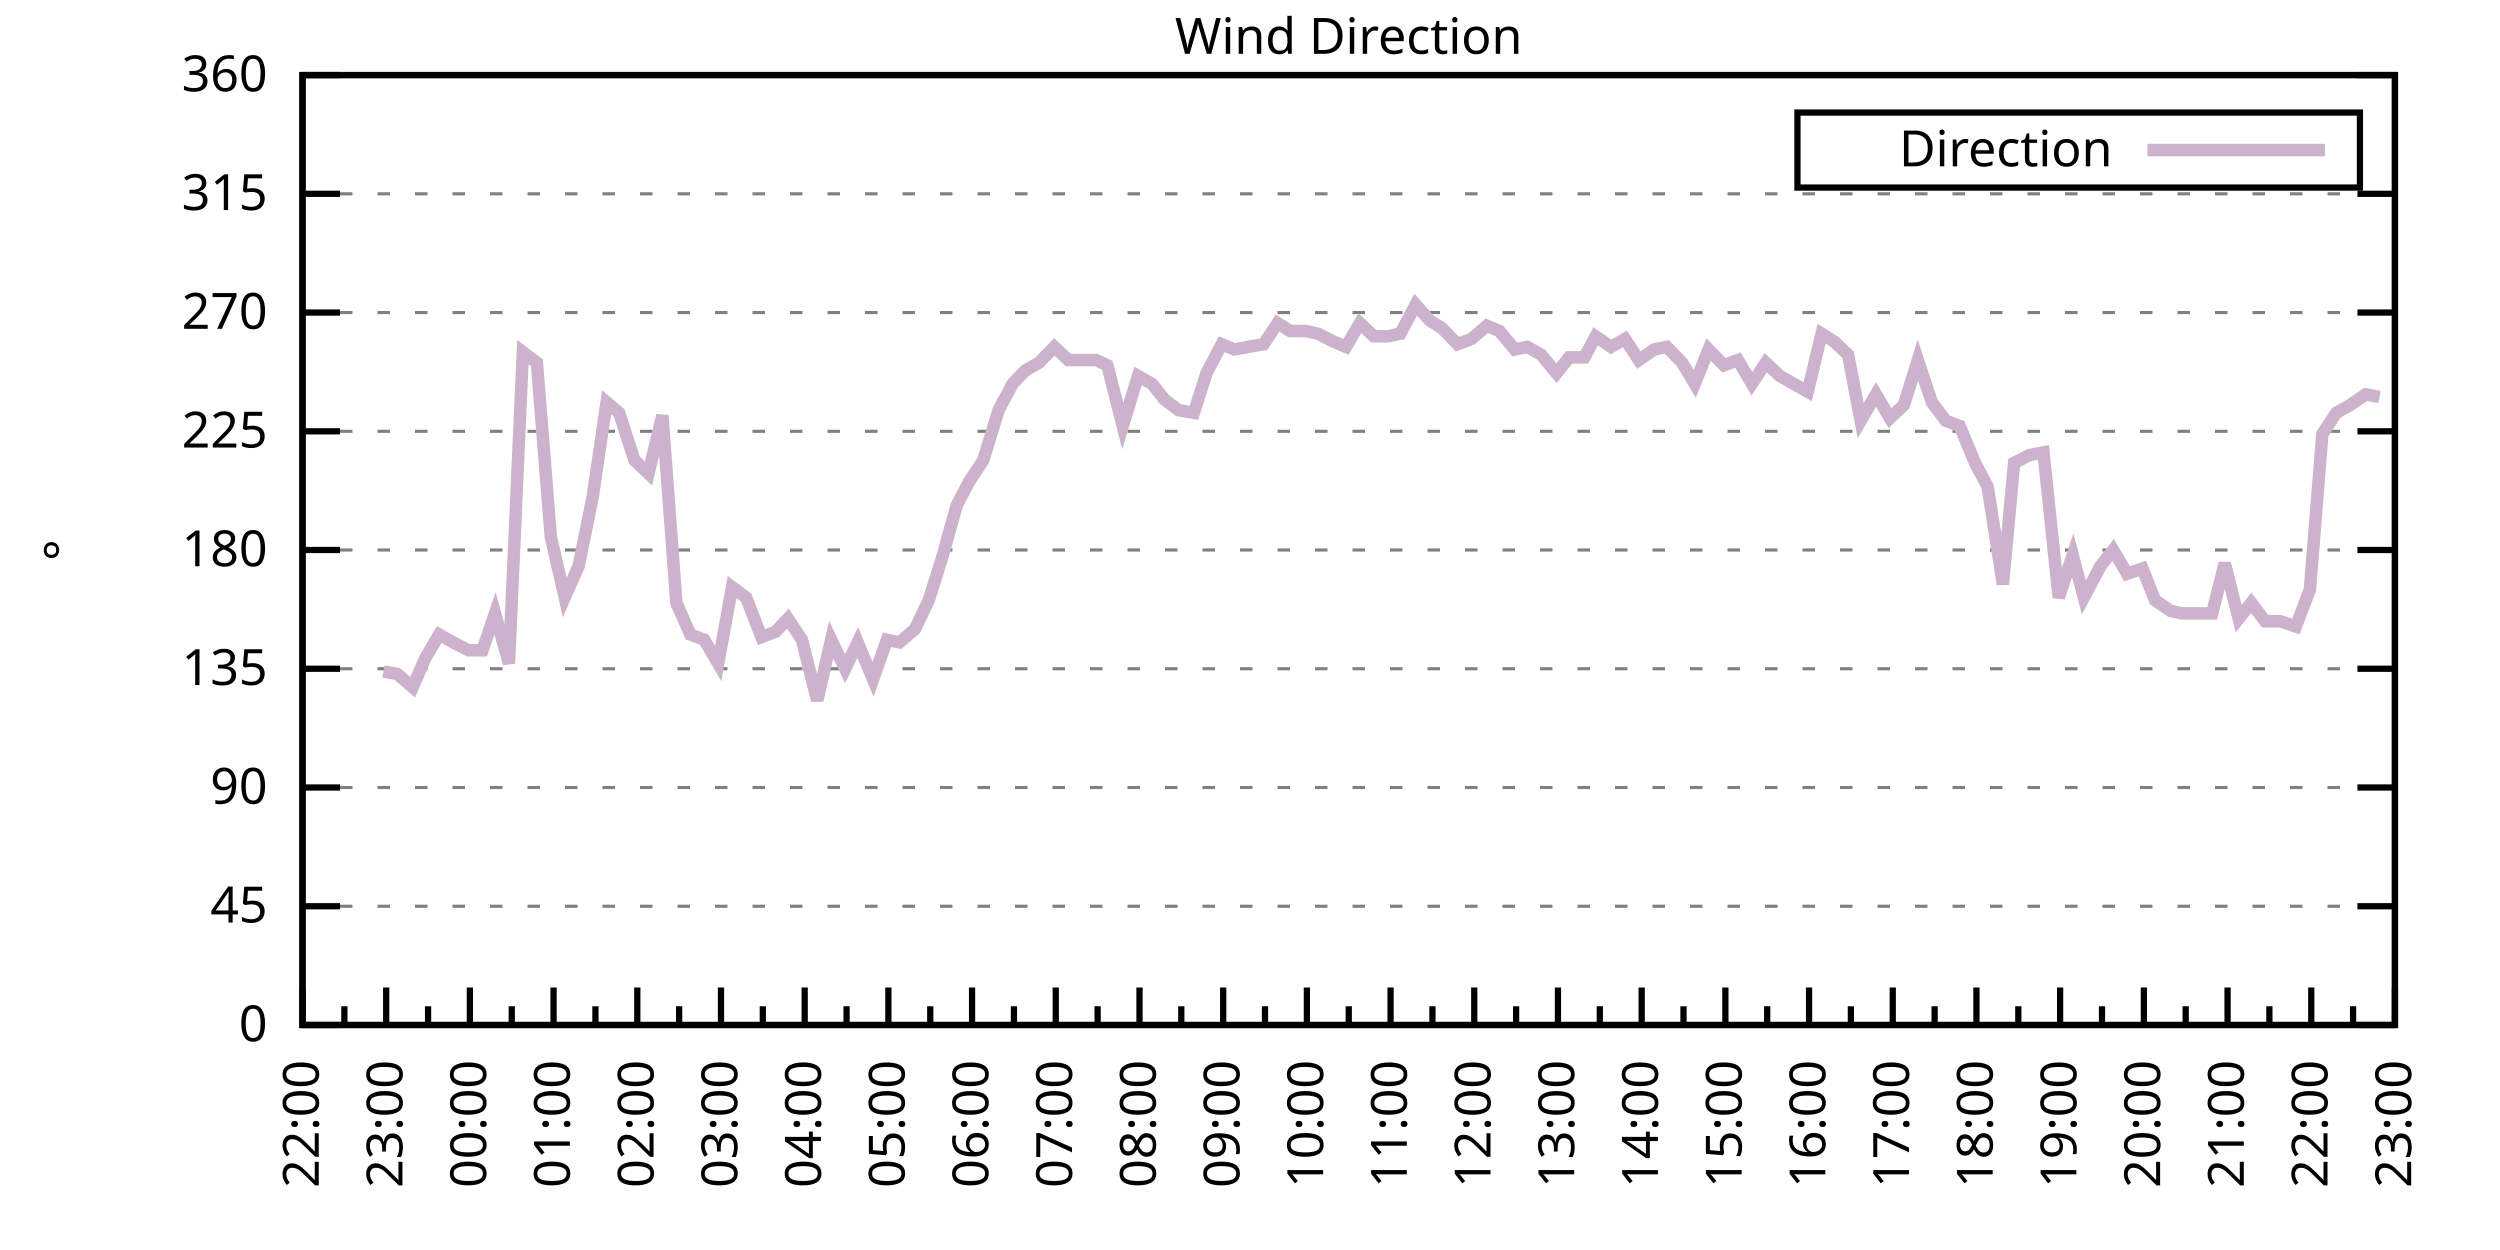
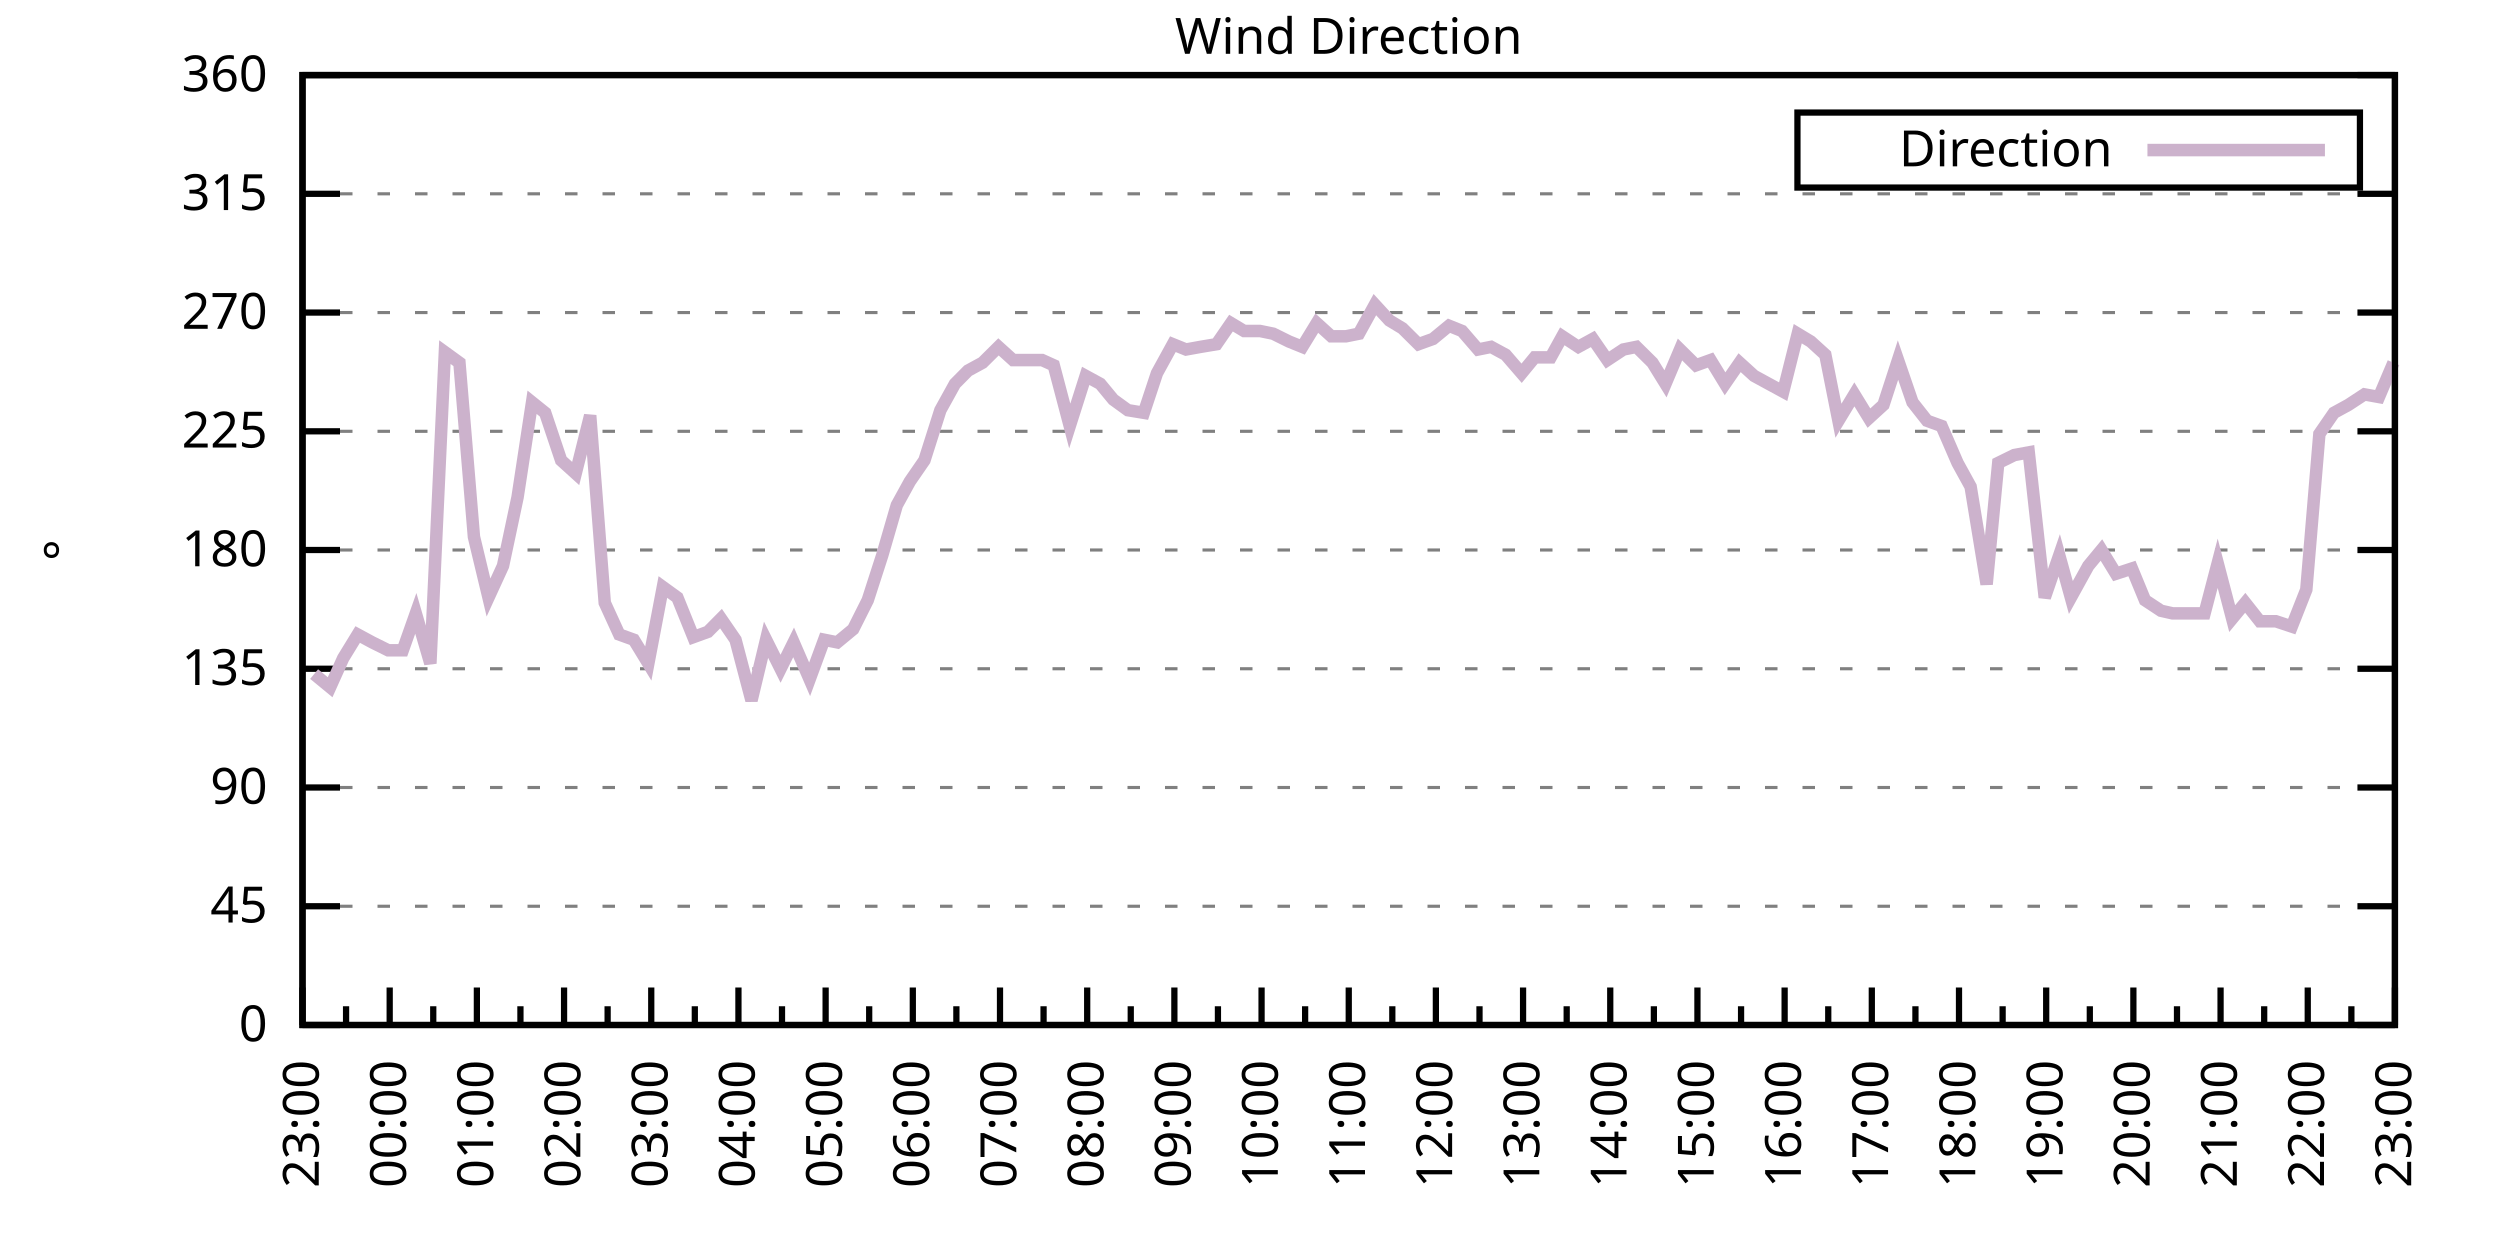
<svg xmlns="http://www.w3.org/2000/svg" xmlns:xlink="http://www.w3.org/1999/xlink" width="400" height="200" viewBox="0 0 400 200">
  <g id="gnuplot_canvas">
    <rect x="0" y="0" width="400" height="200" fill="none" />
    <defs>
      <circle id="gpDot" r="0.5" stroke-width="0.5" stroke="currentColor" />
      <path id="gpPt0" stroke-width="0.333" stroke="currentColor" d="M-1,0 h2 M0,-1 v2" />
      <path id="gpPt1" stroke-width="0.333" stroke="currentColor" d="M-1,-1 L1,1 M1,-1 L-1,1" />
      <path id="gpPt2" stroke-width="0.333" stroke="currentColor" d="M-1,0 L1,0 M0,-1 L0,1 M-1,-1 L1,1 M-1,1 L1,-1" />
      <rect id="gpPt3" stroke-width="0.333" stroke="currentColor" x="-1" y="-1" width="2" height="2" />
      <rect id="gpPt4" stroke-width="0.333" stroke="currentColor" fill="currentColor" x="-1" y="-1" width="2" height="2" />
      <circle id="gpPt5" stroke-width="0.333" stroke="currentColor" cx="0" cy="0" r="1" />
      <use xlink:href="#gpPt5" id="gpPt6" fill="currentColor" stroke="none" />
      <path id="gpPt7" stroke-width="0.333" stroke="currentColor" d="M0,-1.33 L-1.33,0.67 L1.33,0.67 z" />
      <use xlink:href="#gpPt7" id="gpPt8" fill="currentColor" stroke="none" />
      <use xlink:href="#gpPt7" id="gpPt9" stroke="currentColor" transform="rotate(180)" />
      <use xlink:href="#gpPt9" id="gpPt10" fill="currentColor" stroke="none" />
      <use xlink:href="#gpPt3" id="gpPt11" stroke="currentColor" transform="rotate(45)" />
      <use xlink:href="#gpPt11" id="gpPt12" fill="currentColor" stroke="none" />
      <path id="gpPt13" stroke-width="0.333" stroke="currentColor" d="M0,1.330 L1.265,0.411 L0.782,-1.067 L-0.782,-1.076 L-1.265,0.411 z" />
      <use xlink:href="#gpPt13" id="gpPt14" fill="currentColor" stroke="none" />
      <filter id="textbox" filterUnits="objectBoundingBox" x="0" y="0" height="1" width="1">
        <feFlood flood-color="white" flood-opacity="1" result="bgnd" />
        <feComposite in="SourceGraphic" in2="bgnd" operator="atop" />
      </filter>
      <filter id="greybox" filterUnits="objectBoundingBox" x="0" y="0" height="1" width="1">
        <feFlood flood-color="lightgrey" flood-opacity="1" result="grey" />
        <feComposite in="SourceGraphic" in2="grey" operator="atop" />
      </filter>
    </defs>
    <g fill="none" color="white" stroke="currentColor" stroke-width="1.00" stroke-linecap="butt" stroke-linejoin="miter">
</g>
    <g fill="none" color="black" stroke="currentColor" stroke-width="1.00" stroke-linecap="butt" stroke-linejoin="miter">
      <g stroke="none" shape-rendering="crispEdges">
        <polygon fill="rgb(255, 255, 255)" points="48.40,164.00 383.18,164.00 383.18,12.02 48.40,12.02 " />
      </g>
    </g>
    <g fill="none" color="black" stroke="currentColor" stroke-width="1.00" stroke-linecap="butt" stroke-linejoin="miter">
</g>
    <g fill="none" color="black" stroke="black" stroke-width="0.50" stroke-linecap="butt" stroke-linejoin="miter">
</g>
    <g fill="none" color="gray" stroke="currentColor" stroke-width="0.50" stroke-linecap="butt" stroke-linejoin="miter">
      <path stroke="gray" stroke-dasharray="2,4" class="gridline" d="M48.40,164.00 L383.19,164.00  " />
    </g>
    <g fill="none" color="gray" stroke="gray" stroke-width="1.00" stroke-linecap="butt" stroke-linejoin="miter">
</g>
    <g fill="none" color="black" stroke="currentColor" stroke-width="1.00" stroke-linecap="butt" stroke-linejoin="miter">
      <path stroke="black" d="M48.40,164.00 L54.40,164.00 M383.19,164.00 L377.19,164.00  " />
      <g transform="translate(42.80,166.60)" stroke="none" fill="black" font-family="Sans" font-size="8.00" text-anchor="end">
        <text>
          <tspan font-family="Sans"> 0</tspan>
        </text>
      </g>
    </g>
    <g fill="none" color="black" stroke="currentColor" stroke-width="1.00" stroke-linecap="butt" stroke-linejoin="miter">
</g>
    <g fill="none" color="black" stroke="black" stroke-width="0.50" stroke-linecap="butt" stroke-linejoin="miter">
</g>
    <g fill="none" color="gray" stroke="currentColor" stroke-width="0.50" stroke-linecap="butt" stroke-linejoin="miter">
      <path stroke="gray" stroke-dasharray="2,4" class="gridline" d="M48.40,145.00 L383.19,145.00  " />
    </g>
    <g fill="none" color="gray" stroke="gray" stroke-width="1.00" stroke-linecap="butt" stroke-linejoin="miter">
</g>
    <g fill="none" color="black" stroke="currentColor" stroke-width="1.00" stroke-linecap="butt" stroke-linejoin="miter">
      <path stroke="black" d="M48.40,145.00 L54.40,145.00 M383.19,145.00 L377.19,145.00  " />
      <g transform="translate(42.80,147.60)" stroke="none" fill="black" font-family="Sans" font-size="8.00" text-anchor="end">
        <text>
          <tspan font-family="Sans"> 45</tspan>
        </text>
      </g>
    </g>
    <g fill="none" color="black" stroke="currentColor" stroke-width="1.00" stroke-linecap="butt" stroke-linejoin="miter">
</g>
    <g fill="none" color="black" stroke="black" stroke-width="0.50" stroke-linecap="butt" stroke-linejoin="miter">
</g>
    <g fill="none" color="gray" stroke="currentColor" stroke-width="0.50" stroke-linecap="butt" stroke-linejoin="miter">
      <path stroke="gray" stroke-dasharray="2,4" class="gridline" d="M48.40,126.00 L383.19,126.00  " />
    </g>
    <g fill="none" color="gray" stroke="gray" stroke-width="1.00" stroke-linecap="butt" stroke-linejoin="miter">
</g>
    <g fill="none" color="black" stroke="currentColor" stroke-width="1.00" stroke-linecap="butt" stroke-linejoin="miter">
      <path stroke="black" d="M48.40,126.00 L54.40,126.00 M383.19,126.00 L377.19,126.00  " />
      <g transform="translate(42.80,128.60)" stroke="none" fill="black" font-family="Sans" font-size="8.00" text-anchor="end">
        <text>
          <tspan font-family="Sans"> 90</tspan>
        </text>
      </g>
    </g>
    <g fill="none" color="black" stroke="currentColor" stroke-width="1.00" stroke-linecap="butt" stroke-linejoin="miter">
</g>
    <g fill="none" color="black" stroke="black" stroke-width="0.50" stroke-linecap="butt" stroke-linejoin="miter">
</g>
    <g fill="none" color="gray" stroke="currentColor" stroke-width="0.50" stroke-linecap="butt" stroke-linejoin="miter">
      <path stroke="gray" stroke-dasharray="2,4" class="gridline" d="M48.40,107.00 L383.19,107.00  " />
    </g>
    <g fill="none" color="gray" stroke="gray" stroke-width="1.00" stroke-linecap="butt" stroke-linejoin="miter">
</g>
    <g fill="none" color="black" stroke="currentColor" stroke-width="1.00" stroke-linecap="butt" stroke-linejoin="miter">
      <path stroke="black" d="M48.40,107.00 L54.40,107.00 M383.19,107.00 L377.19,107.00  " />
      <g transform="translate(42.80,109.60)" stroke="none" fill="black" font-family="Sans" font-size="8.00" text-anchor="end">
        <text>
          <tspan font-family="Sans"> 135</tspan>
        </text>
      </g>
    </g>
    <g fill="none" color="black" stroke="currentColor" stroke-width="1.00" stroke-linecap="butt" stroke-linejoin="miter">
</g>
    <g fill="none" color="black" stroke="black" stroke-width="0.50" stroke-linecap="butt" stroke-linejoin="miter">
</g>
    <g fill="none" color="gray" stroke="currentColor" stroke-width="0.50" stroke-linecap="butt" stroke-linejoin="miter">
      <path stroke="gray" stroke-dasharray="2,4" class="gridline" d="M48.40,88.00 L383.19,88.00  " />
    </g>
    <g fill="none" color="gray" stroke="gray" stroke-width="1.00" stroke-linecap="butt" stroke-linejoin="miter">
</g>
    <g fill="none" color="black" stroke="currentColor" stroke-width="1.00" stroke-linecap="butt" stroke-linejoin="miter">
      <path stroke="black" d="M48.40,88.00 L54.40,88.00 M383.19,88.00 L377.19,88.00  " />
      <g transform="translate(42.80,90.60)" stroke="none" fill="black" font-family="Sans" font-size="8.00" text-anchor="end">
        <text>
          <tspan font-family="Sans"> 180</tspan>
        </text>
      </g>
    </g>
    <g fill="none" color="black" stroke="currentColor" stroke-width="1.00" stroke-linecap="butt" stroke-linejoin="miter">
</g>
    <g fill="none" color="black" stroke="black" stroke-width="0.50" stroke-linecap="butt" stroke-linejoin="miter">
</g>
    <g fill="none" color="gray" stroke="currentColor" stroke-width="0.50" stroke-linecap="butt" stroke-linejoin="miter">
      <path stroke="gray" stroke-dasharray="2,4" class="gridline" d="M48.40,69.01 L383.19,69.01  " />
    </g>
    <g fill="none" color="gray" stroke="gray" stroke-width="1.00" stroke-linecap="butt" stroke-linejoin="miter">
</g>
    <g fill="none" color="black" stroke="currentColor" stroke-width="1.00" stroke-linecap="butt" stroke-linejoin="miter">
      <path stroke="black" d="M48.40,69.01 L54.40,69.01 M383.19,69.01 L377.19,69.01  " />
      <g transform="translate(42.80,71.61)" stroke="none" fill="black" font-family="Sans" font-size="8.00" text-anchor="end">
        <text>
          <tspan font-family="Sans"> 225</tspan>
        </text>
      </g>
    </g>
    <g fill="none" color="black" stroke="currentColor" stroke-width="1.00" stroke-linecap="butt" stroke-linejoin="miter">
</g>
    <g fill="none" color="black" stroke="black" stroke-width="0.50" stroke-linecap="butt" stroke-linejoin="miter">
</g>
    <g fill="none" color="gray" stroke="currentColor" stroke-width="0.50" stroke-linecap="butt" stroke-linejoin="miter">
      <path stroke="gray" stroke-dasharray="2,4" class="gridline" d="M48.40,50.01 L383.19,50.01  " />
    </g>
    <g fill="none" color="gray" stroke="gray" stroke-width="1.00" stroke-linecap="butt" stroke-linejoin="miter">
</g>
    <g fill="none" color="black" stroke="currentColor" stroke-width="1.00" stroke-linecap="butt" stroke-linejoin="miter">
      <path stroke="black" d="M48.40,50.01 L54.40,50.01 M383.19,50.01 L377.19,50.01  " />
      <g transform="translate(42.80,52.61)" stroke="none" fill="black" font-family="Sans" font-size="8.00" text-anchor="end">
        <text>
          <tspan font-family="Sans"> 270</tspan>
        </text>
      </g>
    </g>
    <g fill="none" color="black" stroke="currentColor" stroke-width="1.00" stroke-linecap="butt" stroke-linejoin="miter">
</g>
    <g fill="none" color="black" stroke="black" stroke-width="0.50" stroke-linecap="butt" stroke-linejoin="miter">
</g>
    <g fill="none" color="gray" stroke="currentColor" stroke-width="0.50" stroke-linecap="butt" stroke-linejoin="miter">
      <path stroke="gray" stroke-dasharray="2,4" class="gridline" d="M48.40,31.01 L383.19,31.01  " />
    </g>
    <g fill="none" color="gray" stroke="gray" stroke-width="1.00" stroke-linecap="butt" stroke-linejoin="miter">
</g>
    <g fill="none" color="black" stroke="currentColor" stroke-width="1.00" stroke-linecap="butt" stroke-linejoin="miter">
      <path stroke="black" d="M48.40,31.01 L54.40,31.01 M383.19,31.01 L377.19,31.01  " />
      <g transform="translate(42.80,33.61)" stroke="none" fill="black" font-family="Sans" font-size="8.00" text-anchor="end">
        <text>
          <tspan font-family="Sans"> 315</tspan>
        </text>
      </g>
    </g>
    <g fill="none" color="black" stroke="currentColor" stroke-width="1.00" stroke-linecap="butt" stroke-linejoin="miter">
</g>
    <g fill="none" color="black" stroke="black" stroke-width="0.50" stroke-linecap="butt" stroke-linejoin="miter">
</g>
    <g fill="none" color="gray" stroke="currentColor" stroke-width="0.50" stroke-linecap="butt" stroke-linejoin="miter">
      <path stroke="gray" stroke-dasharray="2,4" class="gridline" d="M48.40,12.01 L383.19,12.01  " />
    </g>
    <g fill="none" color="gray" stroke="gray" stroke-width="1.00" stroke-linecap="butt" stroke-linejoin="miter">
</g>
    <g fill="none" color="black" stroke="currentColor" stroke-width="1.00" stroke-linecap="butt" stroke-linejoin="miter">
      <path stroke="black" d="M48.40,12.01 L54.40,12.01 M383.19,12.01 L377.19,12.01  " />
      <g transform="translate(42.80,14.61)" stroke="none" fill="black" font-family="Sans" font-size="8.00" text-anchor="end">
        <text>
          <tspan font-family="Sans"> 360</tspan>
        </text>
      </g>
    </g>
    <g fill="none" color="black" stroke="currentColor" stroke-width="1.00" stroke-linecap="butt" stroke-linejoin="miter">
      <path stroke="black" d="M48.40,164.00 L48.40,158.00  " />
      <g transform="translate(51.00,169.60) rotate(270)" stroke="none" fill="black" font-family="Sans" font-size="8.00" text-anchor="end">
        <text>
+           <tspan font-family="Sans">23:00</tspan>
+         </text>
+       </g>
+     </g>
+     <g fill="none" color="black" stroke="currentColor" stroke-width="1.00" stroke-linecap="butt" stroke-linejoin="miter">
+       <path stroke="black" d="M55.37,164.00 L55.37,161.00 M62.35,164.00 L62.35,158.00  " />
+       <g transform="translate(64.95,169.60) rotate(270)" stroke="none" fill="black" font-family="Sans" font-size="8.00" text-anchor="end">
+         <text>
+           <tspan font-family="Sans">00:00</tspan>
+         </text>
+       </g>
+     </g>
+     <g fill="none" color="black" stroke="currentColor" stroke-width="1.00" stroke-linecap="butt" stroke-linejoin="miter">
+       <path stroke="black" d="M69.32,164.00 L69.32,161.00 M76.30,164.00 L76.30,158.00  " />
+       <g transform="translate(78.90,169.60) rotate(270)" stroke="none" fill="black" font-family="Sans" font-size="8.00" text-anchor="end">
+         <text>
+           <tspan font-family="Sans">01:00</tspan>
+         </text>
+       </g>
+     </g>
+     <g fill="none" color="black" stroke="currentColor" stroke-width="1.00" stroke-linecap="butt" stroke-linejoin="miter">
+       <path stroke="black" d="M83.27,164.00 L83.27,161.00 M90.25,164.00 L90.25,158.00  " />
+       <g transform="translate(92.85,169.60) rotate(270)" stroke="none" fill="black" font-family="Sans" font-size="8.00" text-anchor="end">
+         <text>
+           <tspan font-family="Sans">02:00</tspan>
+         </text>
+       </g>
+     </g>
+     <g fill="none" color="black" stroke="currentColor" stroke-width="1.00" stroke-linecap="butt" stroke-linejoin="miter">
+       <path stroke="black" d="M97.22,164.00 L97.22,161.00 M104.20,164.00 L104.20,158.00  " />
+       <g transform="translate(106.80,169.60) rotate(270)" stroke="none" fill="black" font-family="Sans" font-size="8.00" text-anchor="end">
+         <text>
+           <tspan font-family="Sans">03:00</tspan>
+         </text>
+       </g>
+     </g>
+     <g fill="none" color="black" stroke="currentColor" stroke-width="1.00" stroke-linecap="butt" stroke-linejoin="miter">
+       <path stroke="black" d="M111.17,164.00 L111.17,161.00 M118.15,164.00 L118.15,158.00  " />
+       <g transform="translate(120.75,169.60) rotate(270)" stroke="none" fill="black" font-family="Sans" font-size="8.00" text-anchor="end">
+         <text>
+           <tspan font-family="Sans">04:00</tspan>
+         </text>
+       </g>
+     </g>
+     <g fill="none" color="black" stroke="currentColor" stroke-width="1.00" stroke-linecap="butt" stroke-linejoin="miter">
+       <path stroke="black" d="M125.12,164.00 L125.12,161.00 M132.10,164.00 L132.10,158.00  " />
+       <g transform="translate(134.70,169.60) rotate(270)" stroke="none" fill="black" font-family="Sans" font-size="8.00" text-anchor="end">
+         <text>
+           <tspan font-family="Sans">05:00</tspan>
+         </text>
+       </g>
+     </g>
+     <g fill="none" color="black" stroke="currentColor" stroke-width="1.00" stroke-linecap="butt" stroke-linejoin="miter">
+       <path stroke="black" d="M139.07,164.00 L139.07,161.00 M146.05,164.00 L146.05,158.00  " />
+       <g transform="translate(148.65,169.60) rotate(270)" stroke="none" fill="black" font-family="Sans" font-size="8.00" text-anchor="end">
+         <text>
+           <tspan font-family="Sans">06:00</tspan>
+         </text>
+       </g>
+     </g>
+     <g fill="none" color="black" stroke="currentColor" stroke-width="1.00" stroke-linecap="butt" stroke-linejoin="miter">
+       <path stroke="black" d="M153.02,164.00 L153.02,161.00 M160.00,164.00 L160.00,158.00  " />
+       <g transform="translate(162.60,169.60) rotate(270)" stroke="none" fill="black" font-family="Sans" font-size="8.00" text-anchor="end">
+         <text>
+           <tspan font-family="Sans">07:00</tspan>
+         </text>
+       </g>
+     </g>
+     <g fill="none" color="black" stroke="currentColor" stroke-width="1.00" stroke-linecap="butt" stroke-linejoin="miter">
+       <path stroke="black" d="M166.97,164.00 L166.97,161.00 M173.95,164.00 L173.95,158.00  " />
+       <g transform="translate(176.55,169.60) rotate(270)" stroke="none" fill="black" font-family="Sans" font-size="8.00" text-anchor="end">
+         <text>
+           <tspan font-family="Sans">08:00</tspan>
+         </text>
+       </g>
+     </g>
+     <g fill="none" color="black" stroke="currentColor" stroke-width="1.00" stroke-linecap="butt" stroke-linejoin="miter">
+       <path stroke="black" d="M180.92,164.00 L180.92,161.00 M187.90,164.00 L187.90,158.00  " />
+       <g transform="translate(190.50,169.60) rotate(270)" stroke="none" fill="black" font-family="Sans" font-size="8.00" text-anchor="end">
+         <text>
+           <tspan font-family="Sans">09:00</tspan>
+         </text>
+       </g>
+     </g>
+     <g fill="none" color="black" stroke="currentColor" stroke-width="1.00" stroke-linecap="butt" stroke-linejoin="miter">
+       <path stroke="black" d="M194.87,164.00 L194.87,161.00 M201.85,164.00 L201.85,158.00  " />
+       <g transform="translate(204.45,169.60) rotate(270)" stroke="none" fill="black" font-family="Sans" font-size="8.00" text-anchor="end">
+         <text>
+           <tspan font-family="Sans">10:00</tspan>
+         </text>
+       </g>
+     </g>
+     <g fill="none" color="black" stroke="currentColor" stroke-width="1.00" stroke-linecap="butt" stroke-linejoin="miter">
+       <path stroke="black" d="M208.82,164.00 L208.82,161.00 M215.80,164.00 L215.80,158.00  " />
+       <g transform="translate(218.40,169.60) rotate(270)" stroke="none" fill="black" font-family="Sans" font-size="8.00" text-anchor="end">
+         <text>
+           <tspan font-family="Sans">11:00</tspan>
+         </text>
+       </g>
+     </g>
+     <g fill="none" color="black" stroke="currentColor" stroke-width="1.00" stroke-linecap="butt" stroke-linejoin="miter">
+       <path stroke="black" d="M222.77,164.00 L222.77,161.00 M229.74,164.00 L229.74,158.00  " />
+       <g transform="translate(232.34,169.60) rotate(270)" stroke="none" fill="black" font-family="Sans" font-size="8.00" text-anchor="end">
+         <text>
+           <tspan font-family="Sans">12:00</tspan>
+         </text>
+       </g>
+     </g>
+     <g fill="none" color="black" stroke="currentColor" stroke-width="1.00" stroke-linecap="butt" stroke-linejoin="miter">
+       <path stroke="black" d="M236.72,164.00 L236.72,161.00 M243.69,164.00 L243.69,158.00  " />
+       <g transform="translate(246.29,169.60) rotate(270)" stroke="none" fill="black" font-family="Sans" font-size="8.00" text-anchor="end">
+         <text>
+           <tspan font-family="Sans">13:00</tspan>
+         </text>
+       </g>
+     </g>
+     <g fill="none" color="black" stroke="currentColor" stroke-width="1.00" stroke-linecap="butt" stroke-linejoin="miter">
+       <path stroke="black" d="M250.67,164.00 L250.67,161.00 M257.64,164.00 L257.64,158.00  " />
+       <g transform="translate(260.24,169.60) rotate(270)" stroke="none" fill="black" font-family="Sans" font-size="8.00" text-anchor="end">
+         <text>
+           <tspan font-family="Sans">14:00</tspan>
+         </text>
+       </g>
+     </g>
+     <g fill="none" color="black" stroke="currentColor" stroke-width="1.00" stroke-linecap="butt" stroke-linejoin="miter">
+       <path stroke="black" d="M264.62,164.00 L264.62,161.00 M271.59,164.00 L271.59,158.00  " />
+       <g transform="translate(274.19,169.60) rotate(270)" stroke="none" fill="black" font-family="Sans" font-size="8.00" text-anchor="end">
+         <text>
+           <tspan font-family="Sans">15:00</tspan>
+         </text>
+       </g>
+     </g>
+     <g fill="none" color="black" stroke="currentColor" stroke-width="1.00" stroke-linecap="butt" stroke-linejoin="miter">
+       <path stroke="black" d="M278.57,164.00 L278.57,161.00 M285.54,164.00 L285.54,158.00  " />
+       <g transform="translate(288.14,169.60) rotate(270)" stroke="none" fill="black" font-family="Sans" font-size="8.00" text-anchor="end">
+         <text>
+           <tspan font-family="Sans">16:00</tspan>
+         </text>
+       </g>
+     </g>
+     <g fill="none" color="black" stroke="currentColor" stroke-width="1.00" stroke-linecap="butt" stroke-linejoin="miter">
+       <path stroke="black" d="M292.52,164.00 L292.52,161.00 M299.49,164.00 L299.49,158.00  " />
+       <g transform="translate(302.09,169.60) rotate(270)" stroke="none" fill="black" font-family="Sans" font-size="8.00" text-anchor="end">
+         <text>
+           <tspan font-family="Sans">17:00</tspan>
+         </text>
+       </g>
+     </g>
+     <g fill="none" color="black" stroke="currentColor" stroke-width="1.00" stroke-linecap="butt" stroke-linejoin="miter">
+       <path stroke="black" d="M306.47,164.00 L306.47,161.00 M313.44,164.00 L313.44,158.00  " />
+       <g transform="translate(316.04,169.60) rotate(270)" stroke="none" fill="black" font-family="Sans" font-size="8.00" text-anchor="end">
+         <text>
+           <tspan font-family="Sans">18:00</tspan>
+         </text>
+       </g>
+     </g>
+     <g fill="none" color="black" stroke="currentColor" stroke-width="1.00" stroke-linecap="butt" stroke-linejoin="miter">
+       <path stroke="black" d="M320.42,164.00 L320.42,161.00 M327.39,164.00 L327.39,158.00  " />
+       <g transform="translate(329.99,169.60) rotate(270)" stroke="none" fill="black" font-family="Sans" font-size="8.00" text-anchor="end">
+         <text>
+           <tspan font-family="Sans">19:00</tspan>
+         </text>
+       </g>
+     </g>
+     <g fill="none" color="black" stroke="currentColor" stroke-width="1.00" stroke-linecap="butt" stroke-linejoin="miter">
+       <path stroke="black" d="M334.37,164.00 L334.37,161.00 M341.34,164.00 L341.34,158.00  " />
+       <g transform="translate(343.94,169.60) rotate(270)" stroke="none" fill="black" font-family="Sans" font-size="8.00" text-anchor="end">
+         <text>
+           <tspan font-family="Sans">20:00</tspan>
+         </text>
+       </g>
+     </g>
+     <g fill="none" color="black" stroke="currentColor" stroke-width="1.00" stroke-linecap="butt" stroke-linejoin="miter">
+       <path stroke="black" d="M348.32,164.00 L348.32,161.00 M355.29,164.00 L355.29,158.00  " />
+       <g transform="translate(357.89,169.60) rotate(270)" stroke="none" fill="black" font-family="Sans" font-size="8.00" text-anchor="end">
+         <text>
+           <tspan font-family="Sans">21:00</tspan>
+         </text>
+       </g>
+     </g>
+     <g fill="none" color="black" stroke="currentColor" stroke-width="1.00" stroke-linecap="butt" stroke-linejoin="miter">
+       <path stroke="black" d="M362.27,164.00 L362.27,161.00 M369.24,164.00 L369.24,158.00  " />
+       <g transform="translate(371.84,169.60) rotate(270)" stroke="none" fill="black" font-family="Sans" font-size="8.00" text-anchor="end">
+         <text>
          <tspan font-family="Sans">22:00</tspan>
        </text>
      </g>
    </g>
    <g fill="none" color="black" stroke="currentColor" stroke-width="1.00" stroke-linecap="butt" stroke-linejoin="miter">
-       <path stroke="black" d="M55.10,164.00 L55.10,161.00 M61.79,164.00 L61.79,158.00  " />
-       <g transform="translate(64.39,169.60) rotate(270)" stroke="none" fill="black" font-family="Sans" font-size="8.00" text-anchor="end">
-         <text>
-           <tspan font-family="Sans">23:00</tspan>
-         </text>
-       </g>
-     </g>
-     <g fill="none" color="black" stroke="currentColor" stroke-width="1.00" stroke-linecap="butt" stroke-linejoin="miter">
-       <path stroke="black" d="M68.49,164.00 L68.49,161.00 M75.18,164.00 L75.18,158.00  " />
-       <g transform="translate(77.78,169.60) rotate(270)" stroke="none" fill="black" font-family="Sans" font-size="8.00" text-anchor="end">
-         <text>
-           <tspan font-family="Sans">00:00</tspan>
-         </text>
-       </g>
-     </g>
-     <g fill="none" color="black" stroke="currentColor" stroke-width="1.00" stroke-linecap="butt" stroke-linejoin="miter">
-       <path stroke="black" d="M81.88,164.00 L81.88,161.00 M88.57,164.00 L88.57,158.00  " />
-       <g transform="translate(91.17,169.60) rotate(270)" stroke="none" fill="black" font-family="Sans" font-size="8.00" text-anchor="end">
-         <text>
-           <tspan font-family="Sans">01:00</tspan>
-         </text>
-       </g>
-     </g>
-     <g fill="none" color="black" stroke="currentColor" stroke-width="1.00" stroke-linecap="butt" stroke-linejoin="miter">
-       <path stroke="black" d="M95.27,164.00 L95.27,161.00 M101.97,164.00 L101.97,158.00  " />
-       <g transform="translate(104.57,169.60) rotate(270)" stroke="none" fill="black" font-family="Sans" font-size="8.00" text-anchor="end">
-         <text>
-           <tspan font-family="Sans">02:00</tspan>
-         </text>
-       </g>
-     </g>
-     <g fill="none" color="black" stroke="currentColor" stroke-width="1.00" stroke-linecap="butt" stroke-linejoin="miter">
-       <path stroke="black" d="M108.66,164.00 L108.66,161.00 M115.36,164.00 L115.36,158.00  " />
-       <g transform="translate(117.96,169.60) rotate(270)" stroke="none" fill="black" font-family="Sans" font-size="8.00" text-anchor="end">
-         <text>
-           <tspan font-family="Sans">03:00</tspan>
-         </text>
-       </g>
-     </g>
-     <g fill="none" color="black" stroke="currentColor" stroke-width="1.00" stroke-linecap="butt" stroke-linejoin="miter">
-       <path stroke="black" d="M122.05,164.00 L122.05,161.00 M128.75,164.00 L128.75,158.00  " />
-       <g transform="translate(131.35,169.60) rotate(270)" stroke="none" fill="black" font-family="Sans" font-size="8.00" text-anchor="end">
-         <text>
-           <tspan font-family="Sans">04:00</tspan>
-         </text>
-       </g>
-     </g>
-     <g fill="none" color="black" stroke="currentColor" stroke-width="1.00" stroke-linecap="butt" stroke-linejoin="miter">
-       <path stroke="black" d="M135.45,164.00 L135.45,161.00 M142.14,164.00 L142.14,158.00  " />
-       <g transform="translate(144.74,169.60) rotate(270)" stroke="none" fill="black" font-family="Sans" font-size="8.00" text-anchor="end">
-         <text>
-           <tspan font-family="Sans">05:00</tspan>
-         </text>
-       </g>
-     </g>
-     <g fill="none" color="black" stroke="currentColor" stroke-width="1.00" stroke-linecap="butt" stroke-linejoin="miter">
-       <path stroke="black" d="M148.84,164.00 L148.84,161.00 M155.53,164.00 L155.53,158.00  " />
-       <g transform="translate(158.13,169.60) rotate(270)" stroke="none" fill="black" font-family="Sans" font-size="8.00" text-anchor="end">
-         <text>
-           <tspan font-family="Sans">06:00</tspan>
-         </text>
-       </g>
-     </g>
-     <g fill="none" color="black" stroke="currentColor" stroke-width="1.00" stroke-linecap="butt" stroke-linejoin="miter">
-       <path stroke="black" d="M162.23,164.00 L162.23,161.00 M168.92,164.00 L168.92,158.00  " />
-       <g transform="translate(171.52,169.60) rotate(270)" stroke="none" fill="black" font-family="Sans" font-size="8.00" text-anchor="end">
-         <text>
-           <tspan font-family="Sans">07:00</tspan>
-         </text>
-       </g>
-     </g>
-     <g fill="none" color="black" stroke="currentColor" stroke-width="1.00" stroke-linecap="butt" stroke-linejoin="miter">
-       <path stroke="black" d="M175.62,164.00 L175.62,161.00 M182.32,164.00 L182.32,158.00  " />
-       <g transform="translate(184.92,169.60) rotate(270)" stroke="none" fill="black" font-family="Sans" font-size="8.00" text-anchor="end">
-         <text>
-           <tspan font-family="Sans">08:00</tspan>
-         </text>
-       </g>
-     </g>
-     <g fill="none" color="black" stroke="currentColor" stroke-width="1.00" stroke-linecap="butt" stroke-linejoin="miter">
-       <path stroke="black" d="M189.01,164.00 L189.01,161.00 M195.71,164.00 L195.71,158.00  " />
-       <g transform="translate(198.31,169.60) rotate(270)" stroke="none" fill="black" font-family="Sans" font-size="8.00" text-anchor="end">
-         <text>
-           <tspan font-family="Sans">09:00</tspan>
-         </text>
-       </g>
-     </g>
-     <g fill="none" color="black" stroke="currentColor" stroke-width="1.00" stroke-linecap="butt" stroke-linejoin="miter">
-       <path stroke="black" d="M202.40,164.00 L202.40,161.00 M209.10,164.00 L209.10,158.00  " />
-       <g transform="translate(211.70,169.60) rotate(270)" stroke="none" fill="black" font-family="Sans" font-size="8.00" text-anchor="end">
-         <text>
-           <tspan font-family="Sans">10:00</tspan>
-         </text>
-       </g>
-     </g>
-     <g fill="none" color="black" stroke="currentColor" stroke-width="1.00" stroke-linecap="butt" stroke-linejoin="miter">
-       <path stroke="black" d="M215.80,164.00 L215.80,161.00 M222.49,164.00 L222.49,158.00  " />
-       <g transform="translate(225.09,169.60) rotate(270)" stroke="none" fill="black" font-family="Sans" font-size="8.00" text-anchor="end">
-         <text>
-           <tspan font-family="Sans">11:00</tspan>
-         </text>
-       </g>
-     </g>
-     <g fill="none" color="black" stroke="currentColor" stroke-width="1.00" stroke-linecap="butt" stroke-linejoin="miter">
-       <path stroke="black" d="M229.19,164.00 L229.19,161.00 M235.88,164.00 L235.88,158.00  " />
-       <g transform="translate(238.48,169.60) rotate(270)" stroke="none" fill="black" font-family="Sans" font-size="8.00" text-anchor="end">
-         <text>
-           <tspan font-family="Sans">12:00</tspan>
-         </text>
-       </g>
-     </g>
-     <g fill="none" color="black" stroke="currentColor" stroke-width="1.00" stroke-linecap="butt" stroke-linejoin="miter">
-       <path stroke="black" d="M242.58,164.00 L242.58,161.00 M249.27,164.00 L249.27,158.00  " />
-       <g transform="translate(251.87,169.60) rotate(270)" stroke="none" fill="black" font-family="Sans" font-size="8.00" text-anchor="end">
-         <text>
-           <tspan font-family="Sans">13:00</tspan>
-         </text>
-       </g>
-     </g>
-     <g fill="none" color="black" stroke="currentColor" stroke-width="1.00" stroke-linecap="butt" stroke-linejoin="miter">
-       <path stroke="black" d="M255.97,164.00 L255.97,161.00 M262.67,164.00 L262.67,158.00  " />
-       <g transform="translate(265.27,169.60) rotate(270)" stroke="none" fill="black" font-family="Sans" font-size="8.00" text-anchor="end">
-         <text>
-           <tspan font-family="Sans">14:00</tspan>
-         </text>
-       </g>
-     </g>
-     <g fill="none" color="black" stroke="currentColor" stroke-width="1.00" stroke-linecap="butt" stroke-linejoin="miter">
-       <path stroke="black" d="M269.36,164.00 L269.36,161.00 M276.06,164.00 L276.06,158.00  " />
-       <g transform="translate(278.66,169.60) rotate(270)" stroke="none" fill="black" font-family="Sans" font-size="8.00" text-anchor="end">
-         <text>
-           <tspan font-family="Sans">15:00</tspan>
-         </text>
-       </g>
-     </g>
-     <g fill="none" color="black" stroke="currentColor" stroke-width="1.00" stroke-linecap="butt" stroke-linejoin="miter">
-       <path stroke="black" d="M282.75,164.00 L282.75,161.00 M289.45,164.00 L289.45,158.00  " />
-       <g transform="translate(292.05,169.60) rotate(270)" stroke="none" fill="black" font-family="Sans" font-size="8.00" text-anchor="end">
-         <text>
-           <tspan font-family="Sans">16:00</tspan>
-         </text>
-       </g>
-     </g>
-     <g fill="none" color="black" stroke="currentColor" stroke-width="1.00" stroke-linecap="butt" stroke-linejoin="miter">
-       <path stroke="black" d="M296.14,164.00 L296.14,161.00 M302.84,164.00 L302.84,158.00  " />
-       <g transform="translate(305.44,169.60) rotate(270)" stroke="none" fill="black" font-family="Sans" font-size="8.00" text-anchor="end">
-         <text>
-           <tspan font-family="Sans">17:00</tspan>
-         </text>
-       </g>
-     </g>
-     <g fill="none" color="black" stroke="currentColor" stroke-width="1.00" stroke-linecap="butt" stroke-linejoin="miter">
-       <path stroke="black" d="M309.54,164.00 L309.54,161.00 M316.23,164.00 L316.23,158.00  " />
-       <g transform="translate(318.83,169.60) rotate(270)" stroke="none" fill="black" font-family="Sans" font-size="8.00" text-anchor="end">
-         <text>
-           <tspan font-family="Sans">18:00</tspan>
-         </text>
-       </g>
-     </g>
-     <g fill="none" color="black" stroke="currentColor" stroke-width="1.00" stroke-linecap="butt" stroke-linejoin="miter">
-       <path stroke="black" d="M322.93,164.00 L322.93,161.00 M329.62,164.00 L329.62,158.00  " />
-       <g transform="translate(332.22,169.60) rotate(270)" stroke="none" fill="black" font-family="Sans" font-size="8.00" text-anchor="end">
-         <text>
-           <tspan font-family="Sans">19:00</tspan>
-         </text>
-       </g>
-     </g>
-     <g fill="none" color="black" stroke="currentColor" stroke-width="1.00" stroke-linecap="butt" stroke-linejoin="miter">
-       <path stroke="black" d="M336.32,164.00 L336.32,161.00 M343.02,164.00 L343.02,158.00  " />
-       <g transform="translate(345.62,169.60) rotate(270)" stroke="none" fill="black" font-family="Sans" font-size="8.00" text-anchor="end">
-         <text>
-           <tspan font-family="Sans">20:00</tspan>
-         </text>
-       </g>
-     </g>
-     <g fill="none" color="black" stroke="currentColor" stroke-width="1.00" stroke-linecap="butt" stroke-linejoin="miter">
-       <path stroke="black" d="M349.71,164.00 L349.71,161.00 M356.41,164.00 L356.41,158.00  " />
-       <g transform="translate(359.01,169.60) rotate(270)" stroke="none" fill="black" font-family="Sans" font-size="8.00" text-anchor="end">
-         <text>
-           <tspan font-family="Sans">21:00</tspan>
-         </text>
-       </g>
-     </g>
-     <g fill="none" color="black" stroke="currentColor" stroke-width="1.00" stroke-linecap="butt" stroke-linejoin="miter">
-       <path stroke="black" d="M363.10,164.00 L363.10,161.00 M369.80,164.00 L369.80,158.00  " />
-       <g transform="translate(372.40,169.60) rotate(270)" stroke="none" fill="black" font-family="Sans" font-size="8.00" text-anchor="end">
-         <text>
-           <tspan font-family="Sans">22:00</tspan>
-         </text>
-       </g>
-     </g>
-     <g fill="none" color="black" stroke="currentColor" stroke-width="1.00" stroke-linecap="butt" stroke-linejoin="miter">
-       <path stroke="black" d="M376.49,164.00 L376.49,161.00 M383.19,164.00 L383.19,158.00  " />
+       <path stroke="black" d="M376.22,164.00 L376.22,161.00 M383.19,164.00 L383.19,158.00  " />
      <g transform="translate(385.79,169.60) rotate(270)" stroke="none" fill="black" font-family="Sans" font-size="8.00" text-anchor="end">
        <text>
          <tspan font-family="Sans">23:00</tspan>
        </text>
      </g>
    </g>
    <g fill="none" color="black" stroke="currentColor" stroke-width="1.00" stroke-linecap="butt" stroke-linejoin="miter">
</g>
    <g fill="none" color="black" stroke="currentColor" stroke-width="1.00" stroke-linecap="butt" stroke-linejoin="miter">
      <path stroke="black" d="M48.40,12.01 L48.40,164.00 L383.19,164.00 L383.19,12.01 L48.40,12.01 Z  " />
    </g>
    <g fill="none" color="black" stroke="currentColor" stroke-width="1.00" stroke-linecap="butt" stroke-linejoin="miter">
      <g transform="translate(12.80,88.01) rotate(270)" stroke="none" fill="black" font-family="Sans" font-size="8.00" text-anchor="middle">
        <text>
          <tspan font-family="Sans">°</tspan>
        </text>
      </g>
    </g>
    <g fill="none" color="black" stroke="currentColor" stroke-width="1.00" stroke-linecap="butt" stroke-linejoin="miter">
</g>
    <g fill="none" color="black" stroke="currentColor" stroke-width="1.00" stroke-linecap="butt" stroke-linejoin="miter">
      <path stroke="black" d="M287.59,30.01 L287.59,18.01 L377.59,18.01 L377.59,30.01 L287.59,30.01 Z  " />
    </g>
    <g id="Wind_direction_plot_1">
      <g fill="none" color="white" stroke="black" stroke-width="2.00" stroke-linecap="butt" stroke-linejoin="miter">
</g>
      <g fill="none" color="black" stroke="currentColor" stroke-width="2.00" stroke-linecap="butt" stroke-linejoin="miter">
        <g transform="translate(337.99,26.61)" stroke="none" fill="black" font-family="Sans" font-size="8.00" text-anchor="end">
          <text>
            <tspan font-family="Sans">Direction</tspan>
          </text>
        </g>
      </g>
      <g fill="none" color="black" stroke="currentColor" stroke-width="2.00" stroke-linecap="butt" stroke-linejoin="miter">
-         <path stroke="rgb(204, 178, 204)" d="M343.59,24.01 L371.99,24.01 M61.35,107.43 L63.58,107.85 L66.03,109.96 L68.04,105.31 L70.27,101.52 L72.50,102.78   L74.96,104.05 L77.19,104.05 L79.20,98.14 L81.43,106.16 L83.66,56.34 L85.90,58.03 L88.13,85.89 L90.36,95.60   L92.59,90.54 L94.82,79.56 L97.06,64.36 L99.06,66.05 L101.52,73.65 L103.75,75.76 L105.98,66.47 L108.22,96.45   L110.45,101.52 L112.68,102.36 L114.91,106.16 L117.14,93.92 L119.38,95.60 L121.83,101.94 L124.06,101.09 L126.07,98.98   L128.30,102.36 L130.76,112.07 L132.99,102.36 L135.22,107.00 L137.23,102.78 L139.69,108.69 L141.92,102.36 L143.93,102.78   L146.38,100.67 L148.61,96.03 L150.85,88.85 L153.08,80.83 L155.09,77.03 L157.32,73.65 L159.77,65.63 L162.01,61.41   L164.01,59.30 L166.25,58.03 L168.70,55.50 L170.93,57.61 L172.94,57.61 L175.40,57.61 L177.18,58.45 L179.64,68.16   L182.09,60.14 L184.32,61.41 L186.33,63.94 L188.57,65.63 L191.02,66.05 L193.03,59.72 L195.48,55.07 L197.49,55.92   L199.73,55.50 L202.18,55.07 L204.41,51.70 L206.42,52.96 L208.88,52.96 L210.88,53.39 L213.34,54.65 L215.35,55.50   L217.58,51.70 L219.81,53.81 L222.04,53.81 L224.05,53.39 L226.51,48.74 L228.74,51.27 L230.75,52.54 L233.20,55.07   L235.44,54.23 L237.89,52.12 L239.90,52.96 L242.36,55.92 L244.36,55.50 L246.60,56.76 L249.05,59.72 L251.06,57.18   L253.51,57.18 L255.30,53.81 L257.76,55.50 L259.99,54.23 L262.22,57.61 L264.67,55.92 L266.68,55.50 L269.14,58.03   L271.15,61.41 L273.38,55.92 L275.83,58.45 L278.07,57.61 L280.30,61.41 L282.53,58.03 L284.76,60.14 L286.99,61.41   L289.23,62.67 L291.46,53.39 L293.47,54.65 L295.70,56.76 L297.71,67.32 L300.16,63.10 L302.39,66.90 L304.63,64.78   L306.86,57.61 L309.09,64.36 L311.32,67.32 L313.55,68.16 L316.01,74.07 L318.02,77.87 L320.47,93.49 L322.26,74.07   L324.71,72.81 L326.95,72.38 L329.40,95.60 L331.63,88.85 L333.42,95.60 L336.10,90.54 L338.10,88.00 L340.34,91.80   L342.79,90.96 L344.80,96.03 L347.26,97.72 L349.04,98.14 L351.72,98.14 L353.95,98.14 L355.96,90.12 L358.19,98.98   L360.20,96.45 L362.43,99.40 L364.89,99.40 L367.34,100.25 L369.58,94.34 L371.58,69.43 L373.82,66.05 L376.05,64.78   L378.50,63.10 L380.73,63.52  " />
+         <path stroke="rgb(204, 178, 204)" d="M343.59,24.01 L371.99,24.01 M50.26,107.85 L52.82,109.96 L54.91,105.31 L57.23,101.52 L59.56,102.78 L62.12,104.05   L64.44,104.05 L66.53,98.14 L68.86,106.16 L71.18,56.34 L73.51,58.03 L75.83,85.89 L78.16,95.60 L80.48,90.54   L82.81,79.56 L85.13,64.36 L87.23,66.05 L89.78,73.65 L92.11,75.76 L94.43,66.47 L96.76,96.45 L99.08,101.52   L101.41,102.36 L103.73,106.16 L106.06,93.92 L108.38,95.60 L110.94,101.94 L113.27,101.09 L115.36,98.98 L117.68,102.36   L120.24,112.07 L122.57,102.36 L124.89,107.00 L126.98,102.78 L129.54,108.69 L131.87,102.36 L133.96,102.78 L136.51,100.67   L138.84,96.03 L141.16,88.85 L143.49,80.83 L145.58,77.03 L147.91,73.65 L150.46,65.63 L152.79,61.41 L154.88,59.30   L157.21,58.03 L159.76,55.50 L162.09,57.61 L164.18,57.61 L166.74,57.61 L168.60,58.45 L171.16,68.16 L173.71,60.14   L176.04,61.41 L178.13,63.94 L180.46,65.63 L183.01,66.05 L185.11,59.72 L187.66,55.07 L189.76,55.92 L192.08,55.50   L194.64,55.07 L196.96,51.70 L199.06,52.96 L201.61,52.96 L203.71,53.39 L206.26,54.65 L208.36,55.50 L210.68,51.70   L213.01,53.81 L215.33,53.81 L217.42,53.39 L219.98,48.74 L222.30,51.27 L224.40,52.54 L226.95,55.07 L229.28,54.23   L231.84,52.12 L233.93,52.96 L236.49,55.92 L238.58,55.50 L240.90,56.76 L243.46,59.72 L245.55,57.18 L248.11,57.18   L249.97,53.81 L252.53,55.50 L254.85,54.23 L257.18,57.61 L259.74,55.92 L261.83,55.50 L264.39,58.03 L266.48,61.41   L268.80,55.92 L271.36,58.45 L273.69,57.61 L276.01,61.41 L278.34,58.03 L280.66,60.14 L282.99,61.41 L285.31,62.67   L287.64,53.39 L289.73,54.65 L292.05,56.76 L294.15,67.32 L296.70,63.10 L299.03,66.90 L301.35,64.78 L303.68,57.61   L306.00,64.36 L308.33,67.32 L310.65,68.16 L313.21,74.07 L315.30,77.87 L317.86,93.49 L319.72,74.07 L322.28,72.81   L324.60,72.38 L327.16,95.60 L329.48,88.85 L331.34,95.60 L334.13,90.54 L336.23,88.00 L338.55,91.80 L341.11,90.96   L343.20,96.03 L345.76,97.72 L347.62,98.14 L350.41,98.14 L352.73,98.14 L354.83,90.12 L357.15,98.98 L359.24,96.45   L361.57,99.40 L364.13,99.40 L366.68,100.25 L369.01,94.34 L371.10,69.43 L373.43,66.05 L375.75,64.78 L378.31,63.10   L380.63,63.52 L382.96,58.03  " />
      </g>
    </g>
    <g fill="none" color="black" stroke="currentColor" stroke-width="2.00" stroke-linecap="butt" stroke-linejoin="miter">
</g>
    <g fill="none" color="black" stroke="black" stroke-width="1.00" stroke-linecap="butt" stroke-linejoin="miter">
</g>
    <g fill="none" color="black" stroke="currentColor" stroke-width="1.00" stroke-linecap="butt" stroke-linejoin="miter">
      <path stroke="black" d="M48.40,12.01 L48.40,164.00 L383.19,164.00 L383.19,12.01 L48.40,12.01 Z  " />
    </g>
    <g fill="none" color="black" stroke="currentColor" stroke-width="1.00" stroke-linecap="butt" stroke-linejoin="miter">
      <g transform="translate(215.79,8.61)" stroke="none" fill="black" font-family="Sans" font-size="8.00" text-anchor="middle">
        <text>
          <tspan font-family="Sans">Wind Direction</tspan>
        </text>
      </g>
    </g>
    <g fill="none" color="black" stroke="currentColor" stroke-width="1.00" stroke-linecap="butt" stroke-linejoin="miter">
</g>
  </g>
</svg>
